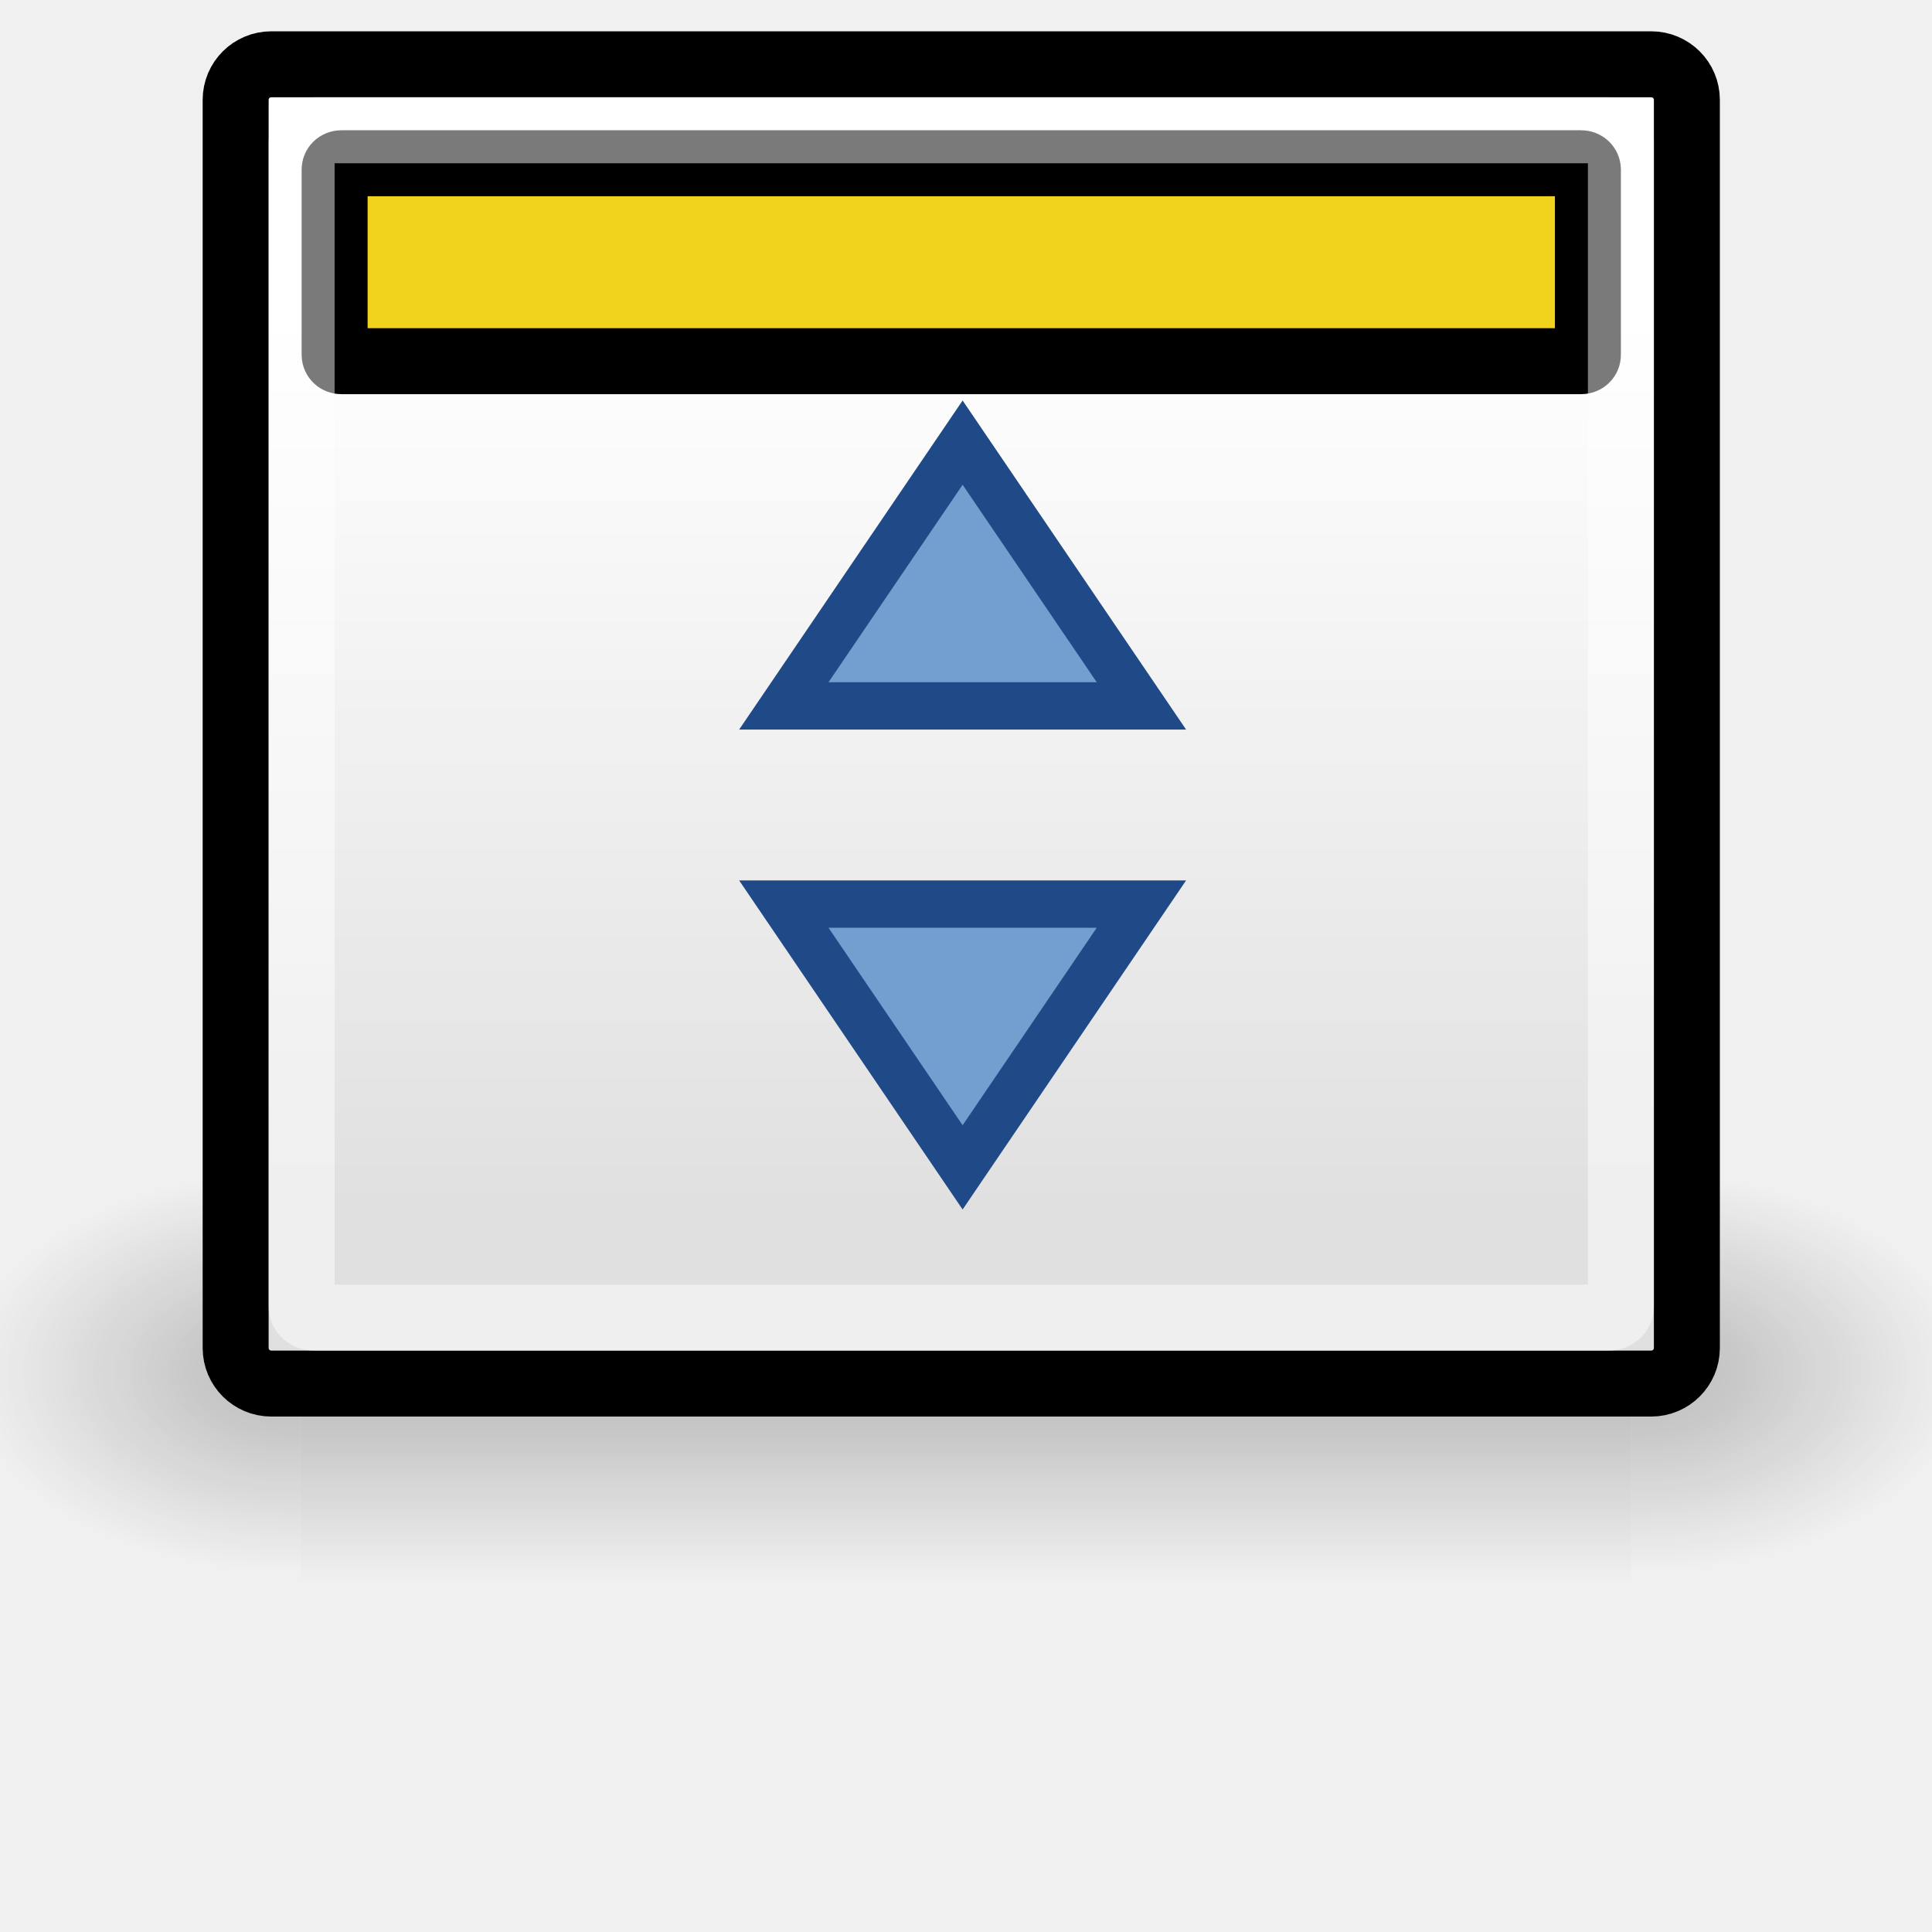
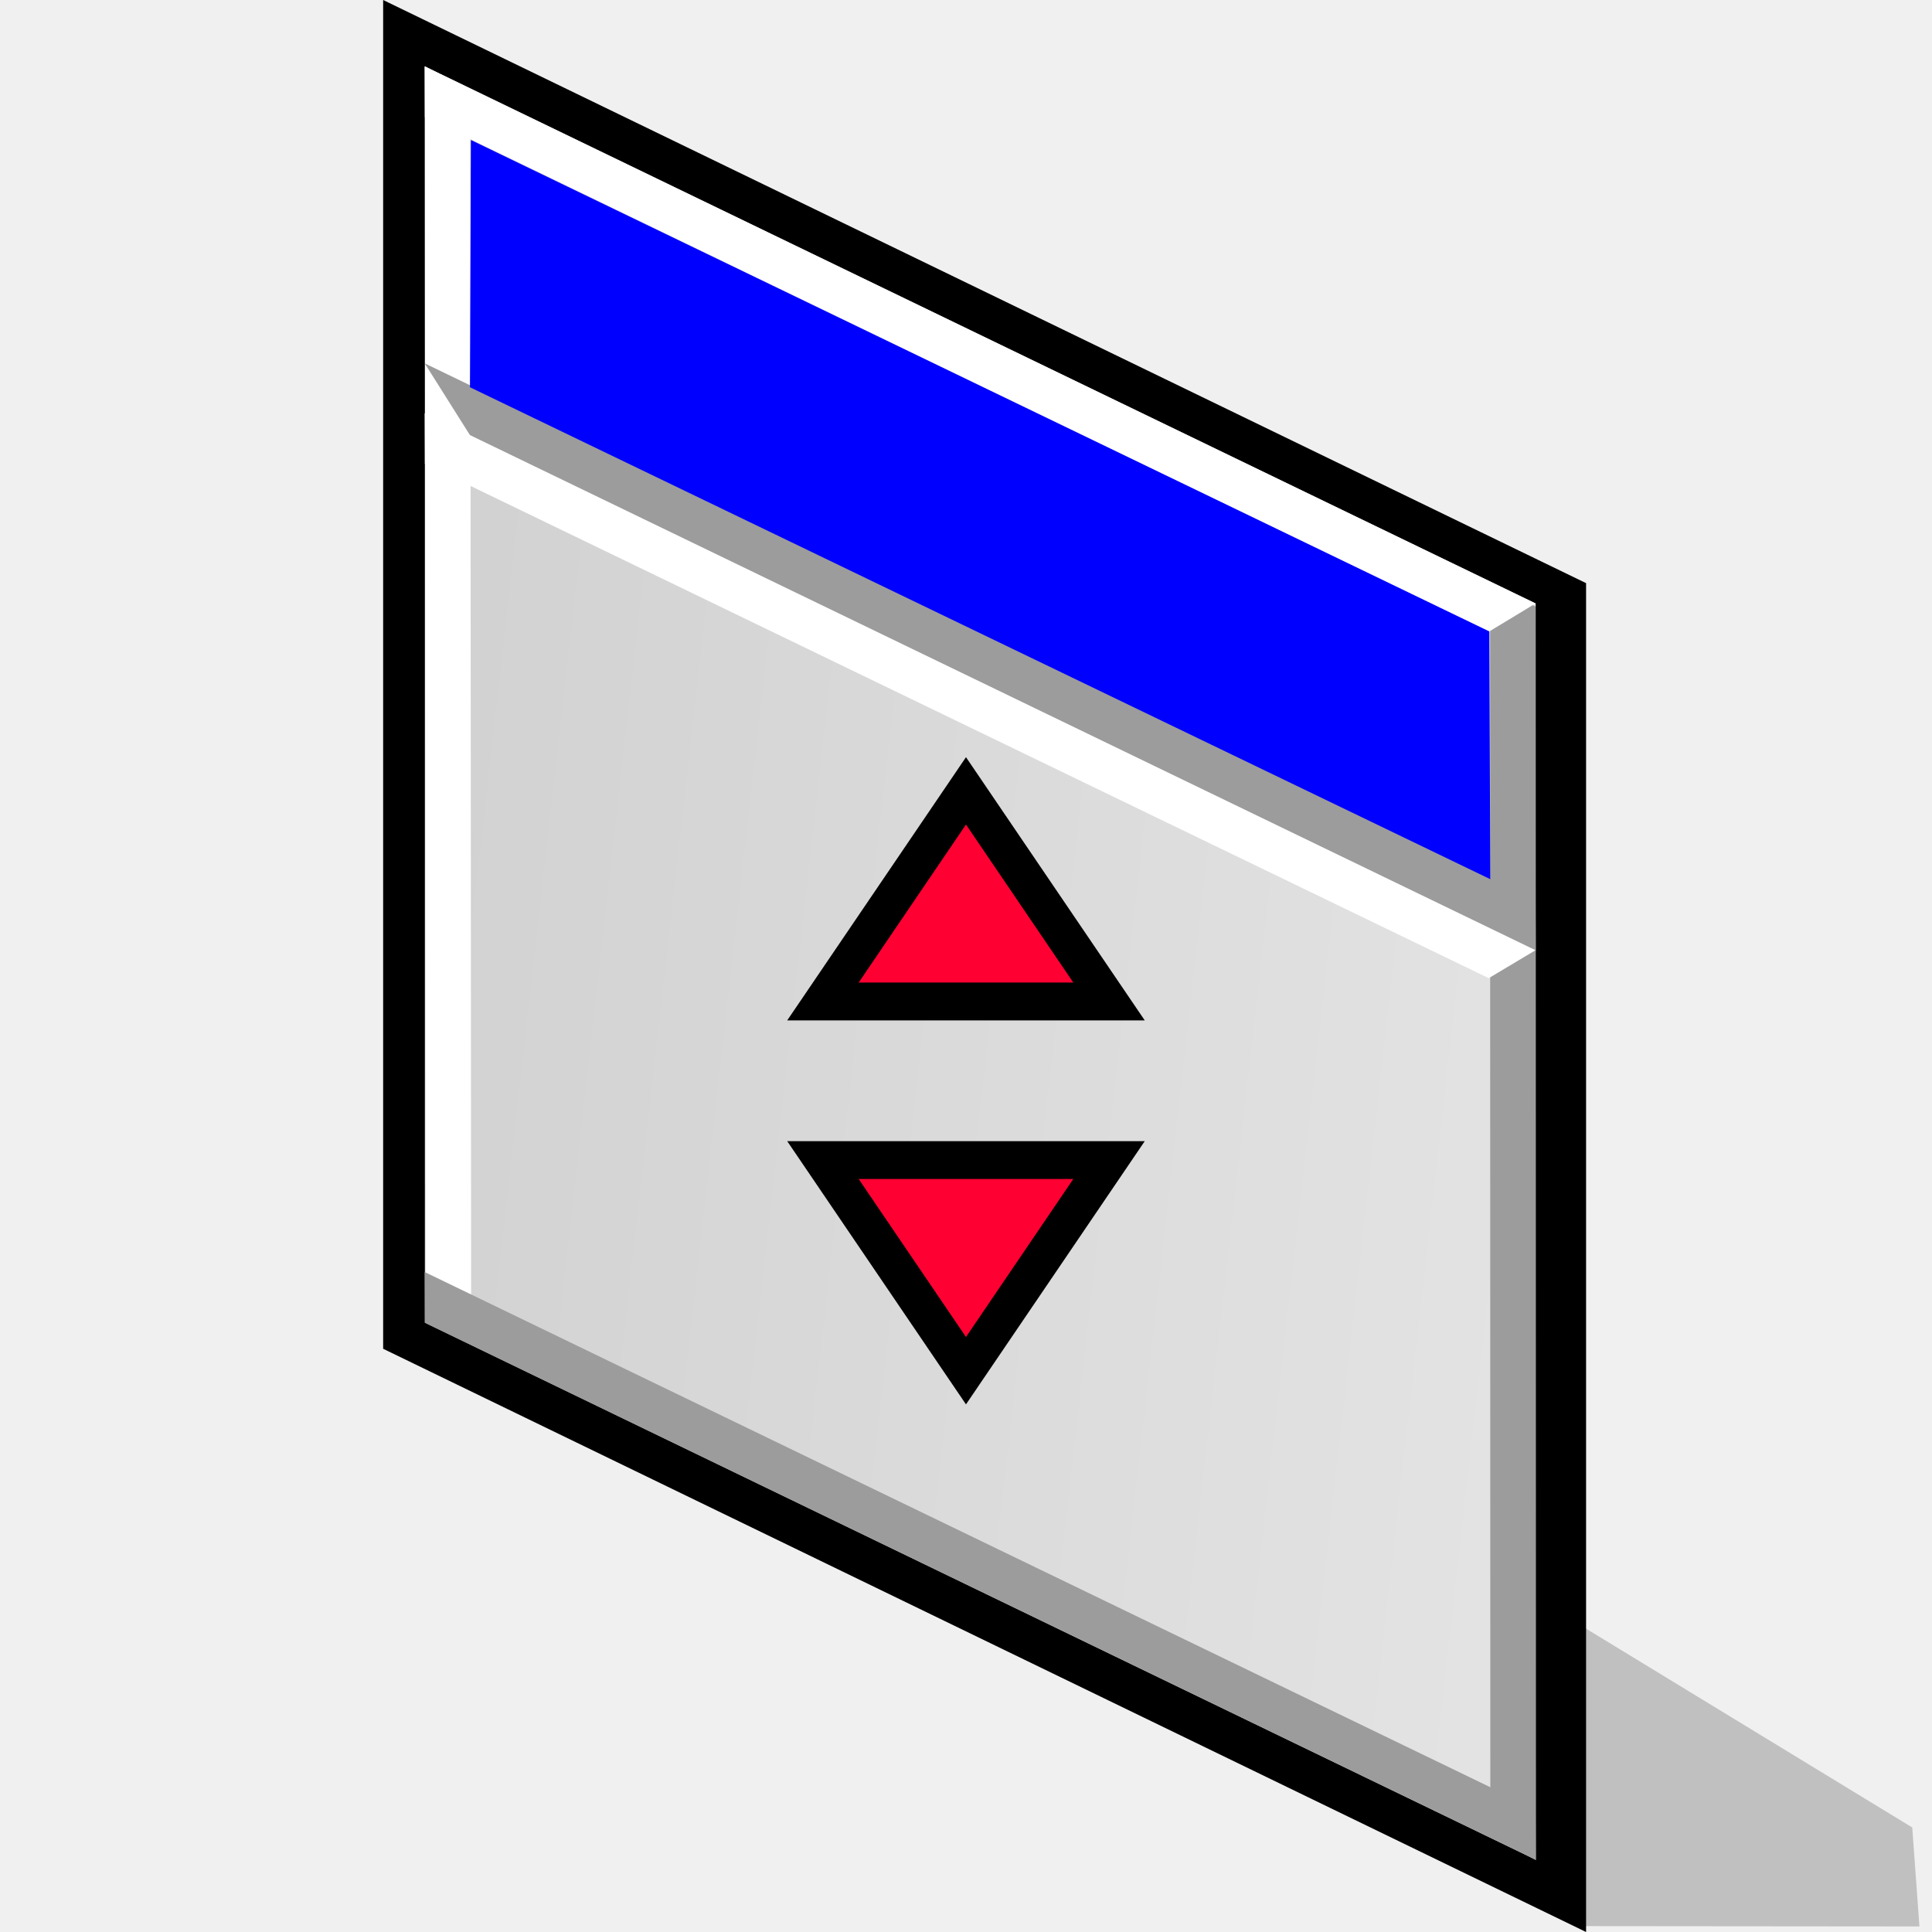
- <svg xmlns="http://www.w3.org/2000/svg" xmlns:xlink="http://www.w3.org/1999/xlink" version="1.0" x="0" y="0" width="48" height="48" id="svg11300">
-   <defs id="defs3">
-     <radialGradient xlink:href="#linearGradient5060" id="radialGradient5031" gradientUnits="userSpaceOnUse" gradientTransform="matrix(-2.774389,0,0,1.969706,112.7623,-872.8854)" cx="605.714" cy="486.648" fx="605.714" fy="486.648" r="117.143" />
-     <linearGradient id="linearGradient5060">
-       <stop style="stop-color:black;stop-opacity:1;" offset="0" id="stop5062" />
-       <stop style="stop-color:black;stop-opacity:0;" offset="1" id="stop5064" />
-     </linearGradient>
-     <radialGradient xlink:href="#linearGradient5060" id="radialGradient5029" gradientUnits="userSpaceOnUse" gradientTransform="matrix(2.774389,0,0,1.969706,-1891.633,-872.8854)" cx="605.714" cy="486.648" fx="605.714" fy="486.648" r="117.143" />
+ <svg xmlns="http://www.w3.org/2000/svg" xmlns:xlink="http://www.w3.org/1999/xlink" width="48pt" height="48pt" viewBox="0 0 49.067 49.716" overflow="visible" enable-background="new 0 0 49.067 49.716" xml:space="preserve" id="svg153" version="1.1">
+   <defs id="defs220">
+     <linearGradient xlink:href="#XMLID_1_" id="linearGradient2911" gradientUnits="userSpaceOnUse" gradientTransform="matrix(1,0,0,-1,235.1665,407.0703)" x1="-190.532" y1="380.067" x2="-234.213" y2="384.984" />
+     <linearGradient xlink:href="#XMLID_2_" id="linearGradient2913" gradientUnits="userSpaceOnUse" gradientTransform="matrix(1,0,0,-1,235.1665,407.0703)" x1="-217.321" y1="382.522" x2="-214.998" y2="386.095" />
+     <linearGradient xlink:href="#XMLID_3_" id="linearGradient2915" gradientUnits="userSpaceOnUse" gradientTransform="matrix(1,0,0,-1,235.1665,407.0703)" x1="-231.922" y1="364.782" x2="-227.659" y2="373.124" />
+     <linearGradient id="XMLID_1_" gradientUnits="userSpaceOnUse" x1="-190.532" y1="380.067" x2="-234.213" y2="384.984" gradientTransform="matrix(1,0,0,-1,235.1665,407.0703)">
+       <stop offset="0" style="stop-color:#E6E6E6" id="stop159" />
+       <stop offset="1" style="stop-color:#CCCCCC" id="stop160" />
+     </linearGradient>
+     <linearGradient id="XMLID_2_" gradientUnits="userSpaceOnUse" x1="-217.321" y1="382.522" x2="-214.998" y2="386.095" gradientTransform="matrix(1,0,0,-1,235.1665,407.0703)">
+       <stop offset="0" style="stop-color:#E6E6E6" id="stop187" />
+       <stop offset="0.267" style="stop-color:#ECC8C8" id="stop188" />
+       <stop offset="0.848" style="stop-color:#FB7B7A" id="stop189" />
+       <stop offset="1" style="stop-color:#FF6665" id="stop190" />
+     </linearGradient>
+     <linearGradient xlink:href="#XMLID_2_" id="linearGradient2939" gradientUnits="userSpaceOnUse" gradientTransform="matrix(1,0,0,-1,235.1665,407.0703)" x1="-217.321" y1="382.522" x2="-214.998" y2="386.095" />
+     <linearGradient xlink:href="#XMLID_1_" id="linearGradient2963" gradientUnits="userSpaceOnUse" gradientTransform="matrix(1,0,0,-1,235.1665,407.0703)" x1="-190.532" y1="380.067" x2="-234.213" y2="384.984" />
    <linearGradient id="linearGradient5048">
-       <stop style="stop-color:black;stop-opacity:0;" offset="0" id="stop5050" />
-       <stop id="stop5056" offset="0.5" style="stop-color:black;stop-opacity:1;" />
-       <stop style="stop-color:black;stop-opacity:0;" offset="1" id="stop5052" />
-     </linearGradient>
-     <linearGradient xlink:href="#linearGradient5048" id="linearGradient5027" gradientUnits="userSpaceOnUse" gradientTransform="matrix(2.774389,0,0,1.969706,-1892.179,-872.8854)" x1="302.857" y1="366.648" x2="302.857" y2="609.505" />
+       <stop id="stop5050" offset="0" style="stop-color:black;stop-opacity:0;" />
+       <stop style="stop-color:black;stop-opacity:1;" offset="0.5" id="stop5056" />
+       <stop id="stop5052" offset="1" style="stop-color:black;stop-opacity:0;" />
+     </linearGradient>
    <linearGradient id="linearGradient4816">
-       <stop style="stop-color:#204a87;stop-opacity:1" offset="0" id="stop4818" />
-       <stop style="stop-color:#204a87;stop-opacity:0" offset="1" id="stop4820" />
+       <stop id="stop4818" offset="0" style="stop-color:#204a87;stop-opacity:1" />
+       <stop id="stop4820" offset="1" style="stop-color:#204a87;stop-opacity:0" />
    </linearGradient>
    <linearGradient id="linearGradient3832">
-       <stop style="stop-color:#ffffff;stop-opacity:1" offset="0" id="stop3834" />
-       <stop style="stop-color:#e0e0e0;stop-opacity:1" offset="1" id="stop3836" />
-     </linearGradient>
-     <linearGradient xlink:href="#linearGradient3832" id="linearGradient2267" gradientUnits="userSpaceOnUse" gradientTransform="matrix(1.367592,0,0,1.259127,5.978246,4.437132)" x1="17.881" y1="11.073" x2="17.881" y2="21.768" />
-     <linearGradient gradientTransform="translate(32,-1)" xlink:href="#gradient10" id="linearGradient2956" gradientUnits="userSpaceOnUse" x1="50.35" y1="16.6" x2="58.59" y2="18.05" />
-     <linearGradient y2="18.05" x2="58.59" y1="16.6" x1="50.35" gradientUnits="userSpaceOnUse" id="gradient10">
-       <stop id="stop97" stop-color="#ffffff" offset="0" />
-       <stop id="stop99" stop-color="#a0a0a0" offset="1" />
-     </linearGradient>
-     <linearGradient gradientTransform="translate(32,-1)" xlink:href="#gradient9" id="linearGradient2959" gradientUnits="userSpaceOnUse" x1="46" y1="-64" x2="54" y2="-64" />
-     <linearGradient y2="-64" x2="54" y1="-64" x1="46" gradientUnits="userSpaceOnUse" id="gradient9">
-       <stop id="stop86" stop-color="#adadad" offset="0" />
-       <stop id="stop88" stop-color="#868686" offset="0.286" />
-       <stop id="stop90" stop-color="#adadad" offset="1" />
-       <stop id="stop92" stop-color="#999999" offset="0.85" />
-     </linearGradient>
-     <linearGradient gradientTransform="translate(32,-1)" xlink:href="#gradient8" id="linearGradient2964" gradientUnits="userSpaceOnUse" x1="33" y1="-64" x2="47" y2="-64" />
-     <linearGradient y2="-64" x2="47" y1="-64" x1="33" gradientUnits="userSpaceOnUse" id="gradient8">
-       <stop id="stop75" stop-color="#dddddd" offset="0" />
-       <stop id="stop77" stop-color="#a7a7a7" offset="1" />
-     </linearGradient>
-     <linearGradient gradientTransform="translate(32,-1)" xlink:href="#gradient7" id="linearGradient2967" gradientUnits="userSpaceOnUse" x1="40" y1="-64" x2="54" y2="-64" />
-     <linearGradient y2="-64" x2="54" y1="-64" x1="40" gradientUnits="userSpaceOnUse" id="gradient7">
-       <stop id="stop66" stop-color="#d9d9d9" offset="0" />
-       <stop id="stop68" stop-color="#adadad" offset="1" />
-       <stop id="stop70" stop-color="#989898" offset="0.82" />
-     </linearGradient>
-     <linearGradient xlink:href="#gradient7" id="linearGradient3826" gradientUnits="userSpaceOnUse" gradientTransform="translate(32,-1)" x1="40" y1="-64" x2="54" y2="-64" />
-     <linearGradient xlink:href="#gradient8" id="linearGradient3828" gradientUnits="userSpaceOnUse" gradientTransform="translate(32,-1)" x1="33" y1="-64" x2="47" y2="-64" />
-     <linearGradient xlink:href="#gradient9" id="linearGradient3830" gradientUnits="userSpaceOnUse" gradientTransform="translate(32,-1)" x1="46" y1="-64" x2="54" y2="-64" />
-     <linearGradient xlink:href="#gradient10" id="linearGradient3833" gradientUnits="userSpaceOnUse" gradientTransform="translate(32,-1)" x1="50.35" y1="16.6" x2="58.59" y2="18.05" />
-     <linearGradient xlink:href="#linearGradient5048" id="linearGradient3846" gradientUnits="userSpaceOnUse" gradientTransform="matrix(2.774389,0,0,1.969706,-1892.179,-872.8854)" x1="302.857" y1="366.648" x2="302.857" y2="609.505" />
-     <radialGradient xlink:href="#linearGradient5060" id="radialGradient3848" gradientUnits="userSpaceOnUse" gradientTransform="matrix(2.774389,0,0,1.969706,-1891.633,-872.8854)" cx="605.714" cy="486.648" fx="605.714" fy="486.648" r="117.143" />
-     <radialGradient xlink:href="#linearGradient5060" id="radialGradient3850" gradientUnits="userSpaceOnUse" gradientTransform="matrix(-2.774389,0,0,1.969706,112.7623,-872.8854)" cx="605.714" cy="486.648" fx="605.714" fy="486.648" r="117.143" />
-     <linearGradient xlink:href="#linearGradient3832" id="linearGradient3852" gradientUnits="userSpaceOnUse" gradientTransform="matrix(1.367592,0,0,1.259127,5.978246,4.437132)" x1="17.881" y1="11.073" x2="17.881" y2="21.768" />
-     <linearGradient xlink:href="#gradient10" id="linearGradient3856" gradientUnits="userSpaceOnUse" gradientTransform="matrix(0.44,0,0,0.44,33.965,10.465)" x1="50.35" y1="16.6" x2="58.59" y2="18.05" />
-     <linearGradient xlink:href="#gradient9" id="linearGradient3859" gradientUnits="userSpaceOnUse" gradientTransform="matrix(0.44,0,0,0.44,33.965,10.465)" x1="46" y1="-64" x2="54" y2="-64" />
-     <linearGradient xlink:href="#gradient8" id="linearGradient3864" gradientUnits="userSpaceOnUse" gradientTransform="matrix(0.44,0,0,0.44,33.965,10.465)" x1="33" y1="-64" x2="47" y2="-64" />
-     <linearGradient xlink:href="#gradient7" id="linearGradient3867" gradientUnits="userSpaceOnUse" gradientTransform="matrix(0.44,0,0,0.44,33.965,10.465)" x1="40" y1="-64" x2="54" y2="-64" />
-     <linearGradient xlink:href="#gradient7" id="linearGradient3884" gradientUnits="userSpaceOnUse" gradientTransform="matrix(0.44,0,0,0.44,33.965,10.465)" x1="40" y1="-64" x2="54" y2="-64" />
-     <linearGradient xlink:href="#gradient8" id="linearGradient3886" gradientUnits="userSpaceOnUse" gradientTransform="matrix(0.44,0,0,0.44,33.965,10.465)" x1="33" y1="-64" x2="47" y2="-64" />
-     <linearGradient xlink:href="#gradient9" id="linearGradient3888" gradientUnits="userSpaceOnUse" gradientTransform="matrix(0.44,0,0,0.44,33.965,10.465)" x1="46" y1="-64" x2="54" y2="-64" />
-     <linearGradient xlink:href="#gradient10" id="linearGradient3890" gradientUnits="userSpaceOnUse" gradientTransform="matrix(0.44,0,0,0.44,33.965,10.465)" x1="50.35" y1="16.6" x2="58.59" y2="18.05" />
-     <linearGradient xlink:href="#linearGradient3832" id="linearGradient2879" gradientUnits="userSpaceOnUse" gradientTransform="matrix(1.608108,0,0,1.480567,2.136259,0.4087153)" x1="17.881" y1="11.073" x2="17.881" y2="21.768" />
-     <linearGradient xlink:href="#linearGradient5048" id="linearGradient2894" gradientUnits="userSpaceOnUse" gradientTransform="matrix(2.774389,0,0,1.969706,-1892.179,-872.8854)" x1="302.857" y1="366.648" x2="302.857" y2="609.505" />
-     <radialGradient xlink:href="#linearGradient5060" id="radialGradient2896" gradientUnits="userSpaceOnUse" gradientTransform="matrix(2.774389,0,0,1.969706,-1891.633,-872.8854)" cx="605.714" cy="486.648" fx="605.714" fy="486.648" r="117.143" />
-     <radialGradient xlink:href="#linearGradient5060" id="radialGradient2898" gradientUnits="userSpaceOnUse" gradientTransform="matrix(-2.774389,0,0,1.969706,112.7623,-872.8854)" cx="605.714" cy="486.648" fx="605.714" fy="486.648" r="117.143" />
-     <linearGradient xlink:href="#linearGradient3832" id="linearGradient2900" gradientUnits="userSpaceOnUse" gradientTransform="matrix(1.608108,0,0,1.480567,2.136259,0.4087153)" x1="17.881" y1="11.073" x2="17.881" y2="21.768" />
+       <stop id="stop3834" offset="0" style="stop-color:#ffffff;stop-opacity:1" />
+       <stop id="stop3836" offset="1" style="stop-color:#e0e0e0;stop-opacity:1" />
+     </linearGradient>
+     <radialGradient id="aigrd1" cx="3.12" cy="0.885" r="43.995" fx="3.12" fy="0.885" gradientUnits="userSpaceOnUse">
+       <stop offset="0" style="stop-color:#6b372d;stop-opacity:1;" id="stop8" />
+       <stop offset="0.281" style="stop-color:#ff1010;stop-opacity:1;" id="stop10" />
+       <stop offset="1" style="stop-color:#996E04" id="stop12" />
+     </radialGradient>
+     <linearGradient id="linearGradient3365">
+       <stop style="stop-color:#ffffff;stop-opacity:1;" offset="0" id="stop3367" />
+       <stop id="stop3371" offset="0.5" style="stop-color:#ffffff;stop-opacity:0;" />
+       <stop style="stop-color:#ffffff;stop-opacity:1;" offset="0.75" id="stop3373" />
+       <stop id="stop3375" offset="0.954" style="stop-color:#ffffff;stop-opacity:0;" />
+       <stop style="stop-color:#ffffff;stop-opacity:0;" offset="0.954" id="stop3377" />
+       <stop style="stop-color:#ffffff;stop-opacity:1;" offset="1" id="stop3369" />
+     </linearGradient>
+     <linearGradient id="linearGradient3353">
+       <stop id="stop3355" offset="0" style="stop-color:#969696;stop-opacity:1;" />
+       <stop id="stop3357" offset="1" style="stop-color:#b6b6b6;stop-opacity:0;" />
+     </linearGradient>
+     <linearGradient id="linearGradient3341">
+       <stop style="stop-color:#b6b6b6;stop-opacity:1;" offset="0" id="stop3343" />
+       <stop style="stop-color:#b6b6b6;stop-opacity:0;" offset="1" id="stop3345" />
+     </linearGradient>
+     <linearGradient id="linearGradient3331">
+       <stop id="stop3333" offset="0" style="stop-color:#ffffff;stop-opacity:1;" />
+       <stop id="stop3335" offset="1" style="stop-color:#ffffff;stop-opacity:0;" />
+     </linearGradient>
+     <linearGradient id="linearGradient3309">
+       <stop id="stop3311" offset="0" style="stop-color:#e5e6e3;stop-opacity:1;" />
+       <stop style="stop-color:#d1d3cf;stop-opacity:1;" offset="0.5" id="stop3317" />
+       <stop id="stop3313" offset="1" style="stop-color:#767c6f;stop-opacity:1;" />
+     </linearGradient>
+     <linearGradient id="linearGradient3271">
+       <stop id="stop3273" offset="0" style="stop-color:#eeeeec;stop-opacity:1;" />
+       <stop id="stop3275" offset="1" style="stop-color:#d3d3ce;stop-opacity:1;" />
+     </linearGradient>
+     <linearGradient id="linearGradient3260">
+       <stop id="stop3262" offset="0" style="stop-color:#3465a4;stop-opacity:1;" />
+       <stop id="stop3264" offset="1" style="stop-color:#8fb1dc;stop-opacity:1;" />
+     </linearGradient>
+     <linearGradient id="linearGradient3815">
+       <stop id="stop3817" offset="0" style="stop-color:#204a87;stop-opacity:1;" />
+       <stop id="stop3819" offset="1" style="stop-color:#98b8e7;stop-opacity:1;" />
+     </linearGradient>
+     <linearGradient id="linearGradient3805">
+       <stop id="stop3807" offset="0" style="stop-color:#284e7f;stop-opacity:1;" />
+       <stop style="stop-color:#6694cf;stop-opacity:1;" offset="0.5" id="stop3813" />
+       <stop id="stop3809" offset="1" style="stop-color:#234570;stop-opacity:1;" />
+     </linearGradient>
+     <linearGradient id="linearGradient3356">
+       <stop id="stop3358" offset="0" style="stop-color:#ff4141;stop-opacity:1;" />
+       <stop id="stop3360" offset="1" style="stop-color:#ff9d9d;stop-opacity:1;" />
+     </linearGradient>
+     <linearGradient id="linearGradient3348">
+       <stop id="stop3350" offset="0" style="stop-color:#ff4949;stop-opacity:1;" />
+       <stop id="stop3352" offset="1" style="stop-color:#ffb1b1;stop-opacity:1;" />
+     </linearGradient>
+     <linearGradient id="linearGradient3338">
+       <stop id="stop3340" offset="0" style="stop-color:#cc0000;stop-opacity:1;" />
+       <stop style="stop-color:#ff5858;stop-opacity:1;" offset="0.5" id="stop3346" />
+       <stop id="stop3342" offset="1" style="stop-color:#cc0000;stop-opacity:1;" />
+     </linearGradient>
+     <linearGradient id="linearGradient3233">
+       <stop id="stop3235" offset="0" style="stop-color:#eeeeec;stop-opacity:1;" />
+       <stop id="stop3237" offset="1" style="stop-color:#a3a398;stop-opacity:1;" />
+     </linearGradient>
+     <linearGradient id="linearGradient6932">
+       <stop id="stop6934" offset="0" style="stop-color:#ffffff;stop-opacity:1;" />
+       <stop id="stop6936" offset="1" style="stop-color:#e7e6ae;stop-opacity:1;" />
+     </linearGradient>
+     <linearGradient id="linearGradient4206">
+       <stop style="stop-color:#7d4b01;stop-opacity:1;" offset="0" id="stop4208" />
+       <stop style="stop-color:#535353;stop-opacity:1;" offset="1" id="stop4210" />
+     </linearGradient>
+     <linearGradient id="linearGradient4162">
+       <stop style="stop-color:#f79403;stop-opacity:1;" offset="0" id="stop4164" />
+       <stop id="stop4170" offset="0.187" style="stop-color:#fdb343;stop-opacity:1;" />
+       <stop style="stop-color:#fdb74f;stop-opacity:1;" offset="0.43" id="stop4172" />
+       <stop style="stop-color:#8f5601;stop-opacity:1;" offset="1" id="stop4166" />
+     </linearGradient>
+     <linearGradient id="linearGradient4134">
+       <stop style="stop-color:#d6d7d5;stop-opacity:1;" offset="0" id="stop4136" />
+       <stop id="stop4148" offset="0.25" style="stop-color:#d1d2d0;stop-opacity:1;" />
+       <stop id="stop4142" offset="0.5" style="stop-color:#a5a6a3;stop-opacity:1;" />
+       <stop style="stop-color:#dddedc;stop-opacity:1;" offset="1" id="stop4138" />
+     </linearGradient>
+     <linearGradient id="gradient0" gradientUnits="userSpaceOnUse" x1="70.14" y1="-20.7" x2="95.37" y2="12.34">
+       <stop offset="0" stop-color="#c80505" id="stop4218" />
+       <stop offset="0.49" stop-color="#9d0404" id="stop4220" />
+       <stop offset="1" stop-color="#b40404" id="stop4222" />
+     </linearGradient>
+     <linearGradient id="gradient1" gradientUnits="userSpaceOnUse" x1="89.68" y1="-7.12" x2="102.64" y2="22.55">
+       <stop offset="0" stop-color="#ff3e3e" id="stop4229" />
+       <stop offset="1" stop-color="#f70606" id="stop4231" />
+     </linearGradient>
+     <linearGradient id="gradient2" gradientUnits="userSpaceOnUse" x1="47.25" y1="-23.17" x2="71.47" y2="3.46">
+       <stop offset="0" stop-color="#ff9090" id="stop4236" />
+       <stop offset="1" stop-color="#ff7575" id="stop4238" />
+     </linearGradient>
+     <linearGradient id="XMLID_5_-2" gradientUnits="userSpaceOnUse" x1="46.082" y1="-1.778" x2="73.089" y2="40.691" gradientTransform="matrix(1,0.2003,0,1,0,35.3725)">
+       <stop offset="0" style="stop-color:#ff0000;stop-opacity:1;" id="stop36-7" />
+       <stop offset="1" style="stop-color:#a00000;stop-opacity:1;" id="stop38-2" />
+     </linearGradient>
+     <linearGradient id="XMLID_2_-9" gradientUnits="userSpaceOnUse" x1="125.973" y1="70.976" x2="107.473" y2="76.726">
+       <stop offset="0" style="stop-color:#ee0c33;stop-opacity:1;" id="stop15-3" />
+       <stop offset="1" style="stop-color:#640000;stop-opacity:1;" id="stop17-3" />
+     </linearGradient>
+     <linearGradient id="XMLID_1_-9" gradientUnits="userSpaceOnUse" x1="80.026" y1="106.16" x2="67.276" y2="103.91">
+       <stop offset="0" style="stop-color:#df0000;stop-opacity:1;" id="stop8-3" />
+       <stop offset="1" style="stop-color:#790000;stop-opacity:1;" id="stop10-1" />
+     </linearGradient>
+     <linearGradient id="XMLID_5_-8" gradientUnits="userSpaceOnUse" x1="40.189" y1="36.968" x2="67.239" y2="81.056">
+       <stop offset="0" style="stop-color:#FFFFFF" id="stop36-4" />
+       <stop offset="1" style="stop-color:#000000" id="stop38-4" />
+     </linearGradient>
+     <linearGradient id="XMLID_1_-1" gradientUnits="userSpaceOnUse" x1="103.324" y1="68.757" x2="85.316" y2="78.44">
+       <stop offset="0" style="stop-color:#a43333;stop-opacity:1" id="stop8-2" />
+       <stop offset="1" style="stop-color:#5d0000;stop-opacity:1" id="stop10-7" />
+     </linearGradient>
+     <linearGradient id="XMLID_2_-0" gradientUnits="userSpaceOnUse" x1="99.162" y1="49.623" x2="84.043" y2="44.187">
+       <stop offset="0" style="stop-color:#ff0000;stop-opacity:1" id="stop15" />
+       <stop offset="1" style="stop-color:#990000;stop-opacity:1" id="stop17" />
+     </linearGradient>
+     <linearGradient id="XMLID_3_" gradientUnits="userSpaceOnUse" x1="23.536" y1="49.695" x2="24.49" y2="61.663">
+       <stop offset="0" style="stop-color:#a43333;stop-opacity:1" id="stop22" />
+       <stop offset="1" style="stop-color:#5d0000;stop-opacity:1" id="stop24" />
+     </linearGradient>
+     <linearGradient id="XMLID_4_" gradientUnits="userSpaceOnUse" x1="72.71" y1="1.085" x2="53.175" y2="25.717">
+       <stop offset="0" style="stop-color:#a43333;stop-opacity:1" id="stop29" />
+       <stop offset="1" style="stop-color:#5d0000;stop-opacity:1" id="stop31" />
+     </linearGradient>
+     <linearGradient xlink:href="#XMLID_2_-9" id="XMLID_5_" gradientUnits="userSpaceOnUse" x1="33.934" y1="33.332" x2="63.212" y2="79.374">
+       <stop offset="0" style="stop-color:#ff0000;stop-opacity:1" id="stop36" />
+       <stop offset="1" style="stop-color:#990000;stop-opacity:1" id="stop38" />
+     </linearGradient>
+     <linearGradient id="XMLID_6_" gradientUnits="userSpaceOnUse" x1="38.052" y1="37.113" x2="59.228" y2="85.595">
+       <stop offset="0" style="stop-color:#FFFFFF" id="stop43" />
+       <stop offset="1" style="stop-color:#000000" id="stop45" />
+     </linearGradient>
+     <linearGradient id="XMLID_1_-93" gradientUnits="userSpaceOnUse" x1="103.324" y1="68.757" x2="85.316" y2="78.44">
+       <stop offset="0" style="stop-color:#d0a433;stop-opacity:1;" id="stop8-6" />
+       <stop offset="1" style="stop-color:#b25d00;stop-opacity:1;" id="stop10-0" />
+     </linearGradient>
+     <linearGradient id="XMLID_2_-6" gradientUnits="userSpaceOnUse" x1="99.162" y1="49.623" x2="84.043" y2="44.187">
+       <stop offset="0" style="stop-color:#b5a433;stop-opacity:1;" id="stop15-2" />
+       <stop offset="1" style="stop-color:#b25d00;stop-opacity:1;" id="stop17-6" />
+     </linearGradient>
+     <linearGradient id="XMLID_3_-1" gradientUnits="userSpaceOnUse" x1="23.536" y1="49.695" x2="24.49" y2="61.663">
+       <stop offset="0" style="stop-color:#d0a433;stop-opacity:1;" id="stop22-8" />
+       <stop offset="1" style="stop-color:#c95d00;stop-opacity:1;" id="stop24-7" />
+     </linearGradient>
+     <linearGradient id="XMLID_4_-9" gradientUnits="userSpaceOnUse" x1="72.71" y1="1.085" x2="53.175" y2="25.717">
+       <stop offset="0" style="stop-color:#c5a433;stop-opacity:1;" id="stop29-2" />
+       <stop offset="1" style="stop-color:#bc5d00;stop-opacity:1;" id="stop31-0" />
+     </linearGradient>
+     <linearGradient id="XMLID_5_-23" gradientUnits="userSpaceOnUse" x1="33.934" y1="33.332" x2="63.212" y2="79.374">
+       <stop offset="0" style="stop-color:#e7cc33;stop-opacity:1;" id="stop36-75" />
+       <stop offset="1" style="stop-color:#e09900;stop-opacity:1;" id="stop38-9" />
+     </linearGradient>
+     <linearGradient id="XMLID_6_-2" gradientUnits="userSpaceOnUse" x1="38.052" y1="37.113" x2="59.228" y2="85.595">
+       <stop offset="0" style="stop-color:#FFFFFF" id="stop43-2" />
+       <stop offset="1" style="stop-color:#000000" id="stop45-8" />
+     </linearGradient>
  </defs>
-   <g id="g2885" transform="matrix(1.393756,0,0,1.393756,-9.450151,-15.46359)">
-     <g transform="matrix(0.01769952,0,0,0.0153723,39.74258,34.2351)" id="g5022" style="opacity:0.587;display:inline">
-       <rect style="opacity:0.402;color:#000000;fill:url(#linearGradient2894);fill-opacity:1;fill-rule:nonzero;stroke:none;stroke-width:1;marker:none;visibility:visible;display:inline;overflow:visible" id="rect4173" width="1339.633" height="478.357" x="-1559.252" y="-150.697" />
-       <path style="opacity:0.402;color:#000000;fill:url(#radialGradient2896);fill-opacity:1;fill-rule:nonzero;stroke:none;stroke-width:1;marker:none;visibility:visible;display:inline;overflow:visible" d="m -219.619,-150.68 c 0,0 0,478.331 0,478.331 142.874,0.9 345.4,-107.17 345.4,-239.196 0,-132.027 -159.437,-239.135 -345.4,-239.135 z" id="path5058" />
-       <path id="path5018" d="m -1559.252,-150.68 c 0,0 0,478.331 0,478.331 -142.874,0.9 -345.4,-107.17 -345.4,-239.196 0,-132.027 159.437,-239.135 345.4,-239.135 z" style="opacity:0.402;color:#000000;fill:url(#radialGradient2898);fill-opacity:1;fill-rule:nonzero;stroke:none;stroke-width:1;marker:none;visibility:visible;display:inline;overflow:visible" />
-     </g>
-     <rect id="rect3818" style="color:#000000;fill:url(#linearGradient2900);fill-opacity:1;fill-rule:evenodd;stroke:#000000;stroke-width:1.176;stroke-linecap:butt;stroke-linejoin:miter;stroke-miterlimit:4;stroke-opacity:1;stroke-dasharray:none;stroke-dashoffset:0;marker:none;visibility:visible;display:inline;overflow:visible" y="12.241" x="10.981" ry="0.634" rx="0.636" height="23.517" width="25.869" />
-     <rect id="rect3820" style="color:#000000;fill:#f0d00f;fill-opacity:0.941;fill-rule:evenodd;stroke:#000000;stroke-width:1.176;stroke-linecap:butt;stroke-linejoin:miter;stroke-miterlimit:4;stroke-opacity:1;stroke-dasharray:none;stroke-dashoffset:0;marker:none;visibility:visible;display:inline;overflow:visible" y="14.005" x="12.745" ry="0.112" rx="0.118" height="3.528" width="22.341" />
-     <rect id="rect4962" style="color:#000000;fill:none;stroke:#ffffff;stroke-width:1.176;stroke-linecap:butt;stroke-linejoin:miter;stroke-miterlimit:4;stroke-opacity:0.479;stroke-dasharray:none;stroke-dashoffset:0;marker:none;visibility:visible;display:inline;overflow:visible" y="13.417" x="12.157" ry="0.193" rx="0.221" height="21.166" width="23.517" />
+   <path d="m 9.535,1.708 v 33 L 40.49,49.716 V 15.006 L 9.535,0 v 1.708 z" id="path157" style="stroke:none" />
+   <path d="M 39.193,47.856 10.608,34.037 V 1.708 l 28.585,13.82 v 32.328 z" id="path164" style="fill:url(#linearGradient2963);stroke:none" />
+   <path d="m 38.02,14.991 0.006,32.257 1.172,0.618 -0.008,-32.257 -1.17,-0.618 z" id="path165" style="fill:#9c9c9c;stroke:none" />
+   <path d="M 10.609,3.013 37.994,16.252 39.189,15.529 10.604,1.709 10.609,3.013 z" id="path166" style="fill:#ffffff;stroke:none" />
+   <path d="m 10.608,1.708 0.019,31.751 1.172,0.618 -0.021,-31.75 -1.17,-0.619 z" id="path167" style="fill:#ffffff;stroke:none" />
+   <path d="M 11.783,11.22 39.195,24.472 39.189,23.168 10.604,9.35 l 1.179,1.87 z" id="path168" style="fill:#9c9c9c;stroke:none" />
+   <path d="m 10.609,34.037 28.586,13.819 -0.006,-1.303 -28.585,-13.82 0.005,1.304 z" id="path169" style="fill:#9c9c9c;stroke:none" />
+   <path d="m 48.883,47.026 -8.62,-5.254 0.002,7.793 8.803,0.008 -0.185,-2.547 z" id="path184" style="opacity:0.2;stroke:none" />
+   <path d="m 10.609,11.937 27.376,13.234 1.204,-0.719 -28.585,-13.819 0.005,1.304 z" id="path215" style="fill:#ffffff;stroke:none" />
+   <g style="stroke:#000000" id="g216">
+     <path d="M 11.793,3.603 11.769,9.965 38.025,22.624 38,16.249 Z" id="path217" style="fill:#0000ff;stroke:none;fill-opacity:1" />
  </g>
-   <path id="path2890" d="m 28.358,22.462 -8.884,0 4.442,6.541 4.442,-6.541 z" style="color:#000000;fill:#729fcf;fill-opacity:1;fill-rule:evenodd;stroke:#204a87;stroke-width:1.176;stroke-linecap:butt;stroke-linejoin:miter;stroke-miterlimit:4;stroke-opacity:1;stroke-dasharray:none;stroke-dashoffset:0;marker:none;visibility:visible;display:inline;overflow:visible" />
-   <path style="color:#000000;fill:#729fcf;fill-opacity:1;fill-rule:evenodd;stroke:#204a87;stroke-width:1.176;stroke-linecap:butt;stroke-linejoin:miter;stroke-miterlimit:4;stroke-opacity:1;stroke-dasharray:none;stroke-dashoffset:0;marker:none;visibility:visible;display:inline;overflow:visible" d="m 28.358,17.538 -8.884,0 4.442,-6.541 4.442,6.541 z" id="path2892" />
+   <path id="path2890" d="m 28.214,29.852 -7.362,0 3.681,5.42 3.681,-5.42 z" style="color:#000000;display:inline;overflow:visible;visibility:visible;fill:#ff0033;fill-opacity:1;fill-rule:evenodd;stroke:#000000;stroke-width:0.974;stroke-linecap:butt;stroke-linejoin:miter;stroke-miterlimit:4;stroke-dasharray:none;stroke-dashoffset:0;stroke-opacity:1;marker:none" />
+   <path style="color:#000000;display:inline;overflow:visible;visibility:visible;fill:#ff0033;fill-opacity:1;fill-rule:evenodd;stroke:#000000;stroke-width:0.974;stroke-linecap:butt;stroke-linejoin:miter;stroke-miterlimit:4;stroke-dasharray:none;stroke-dashoffset:0;stroke-opacity:1;marker:none" d="m 28.214,25.771 -7.362,0 3.681,-5.42 3.681,5.42 z" id="path2892" />
</svg>
